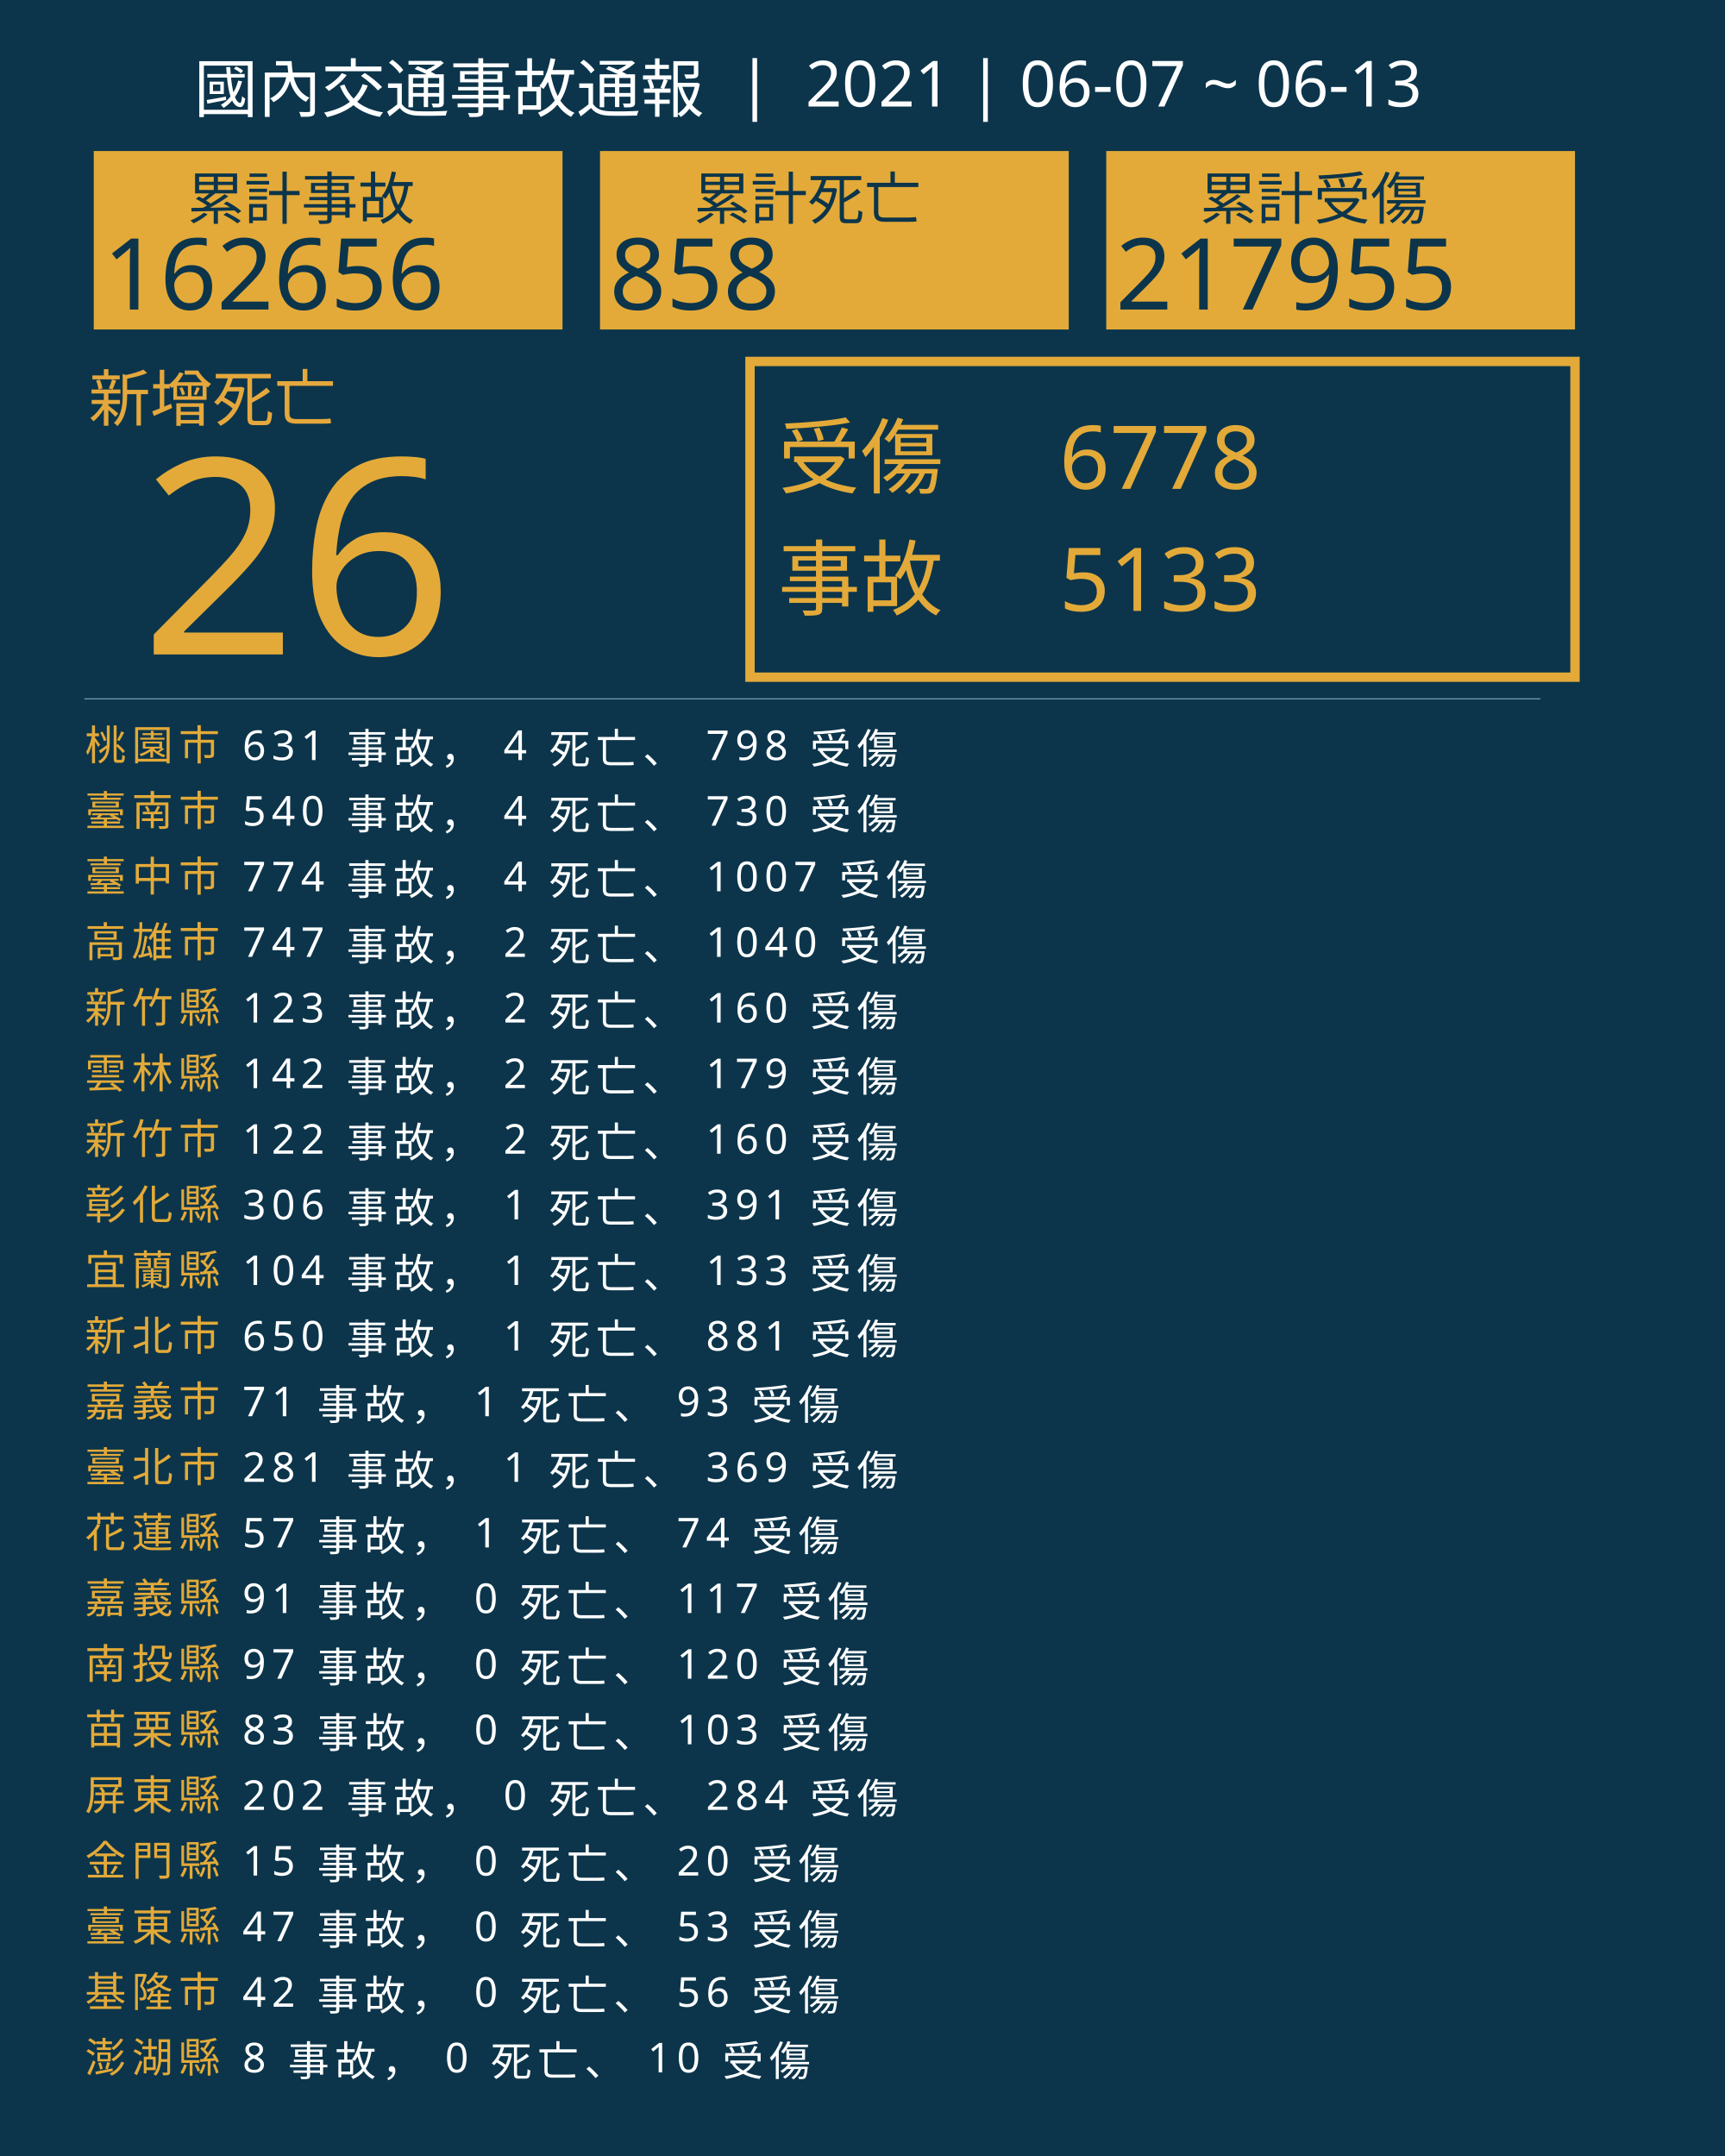
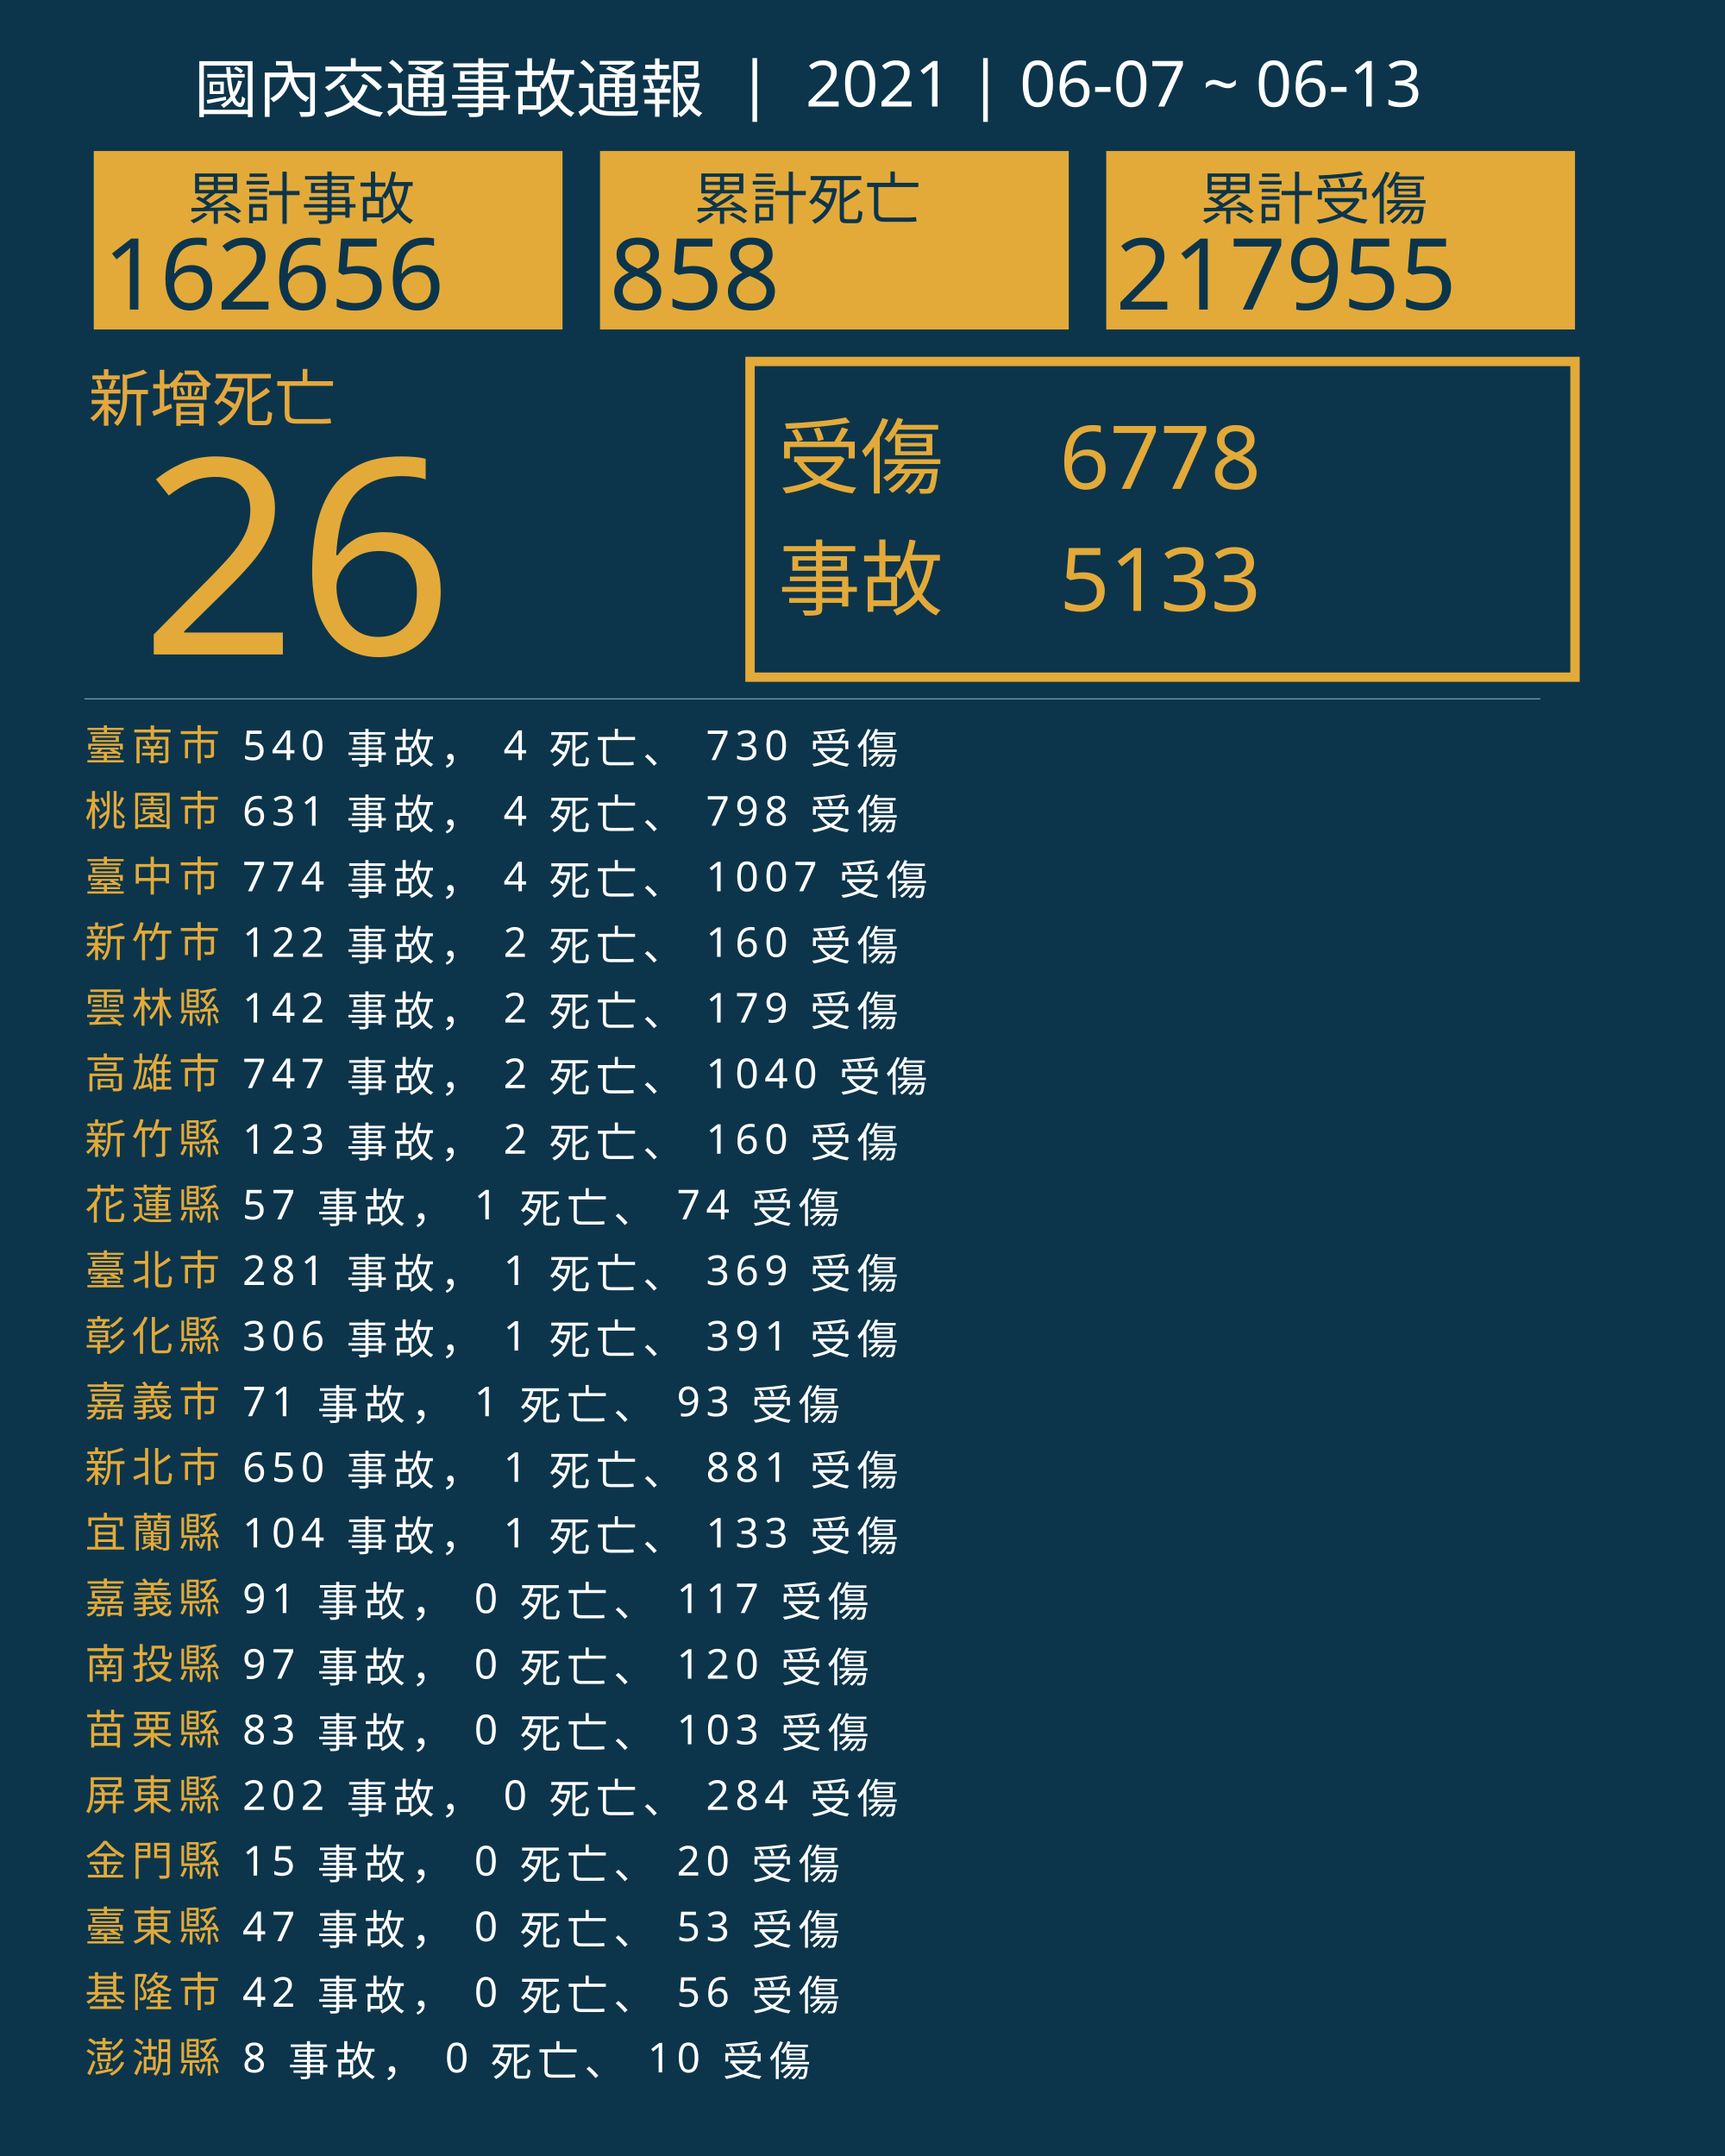
<svg xmlns="http://www.w3.org/2000/svg" version="1.1" id="圖層_1" x="0px" y="0px" viewBox="0 0 1840 2300" style="enable-background:new 0 0 1840 2300;" xml:space="preserve">
  <style type="text/css">
	.st0{fill:#0C354B;}
	.st1{fill:#E5A83D;}
	.st2{font-family:'NotoSansCJKtc-Bold-B5pc-H';}
	.st3{font-size:66px;}
	.st4{fill:#E3AA39;}
	.st5{font-family:'Arial-BoldMT';}
	.st6{font-size:291.776px;}
	.st7{fill:none;stroke:#E3AA39;stroke-miterlimit:10;stroke-width:10;}
	.st8{font-family:'NotoSansCJKtc-Light-B5pc-H';}
	.st9{font-size:88px;}
	.st10{font-family:'NotoSansCJKtc-Medium-B5pc-H';}
	.st11{font-size:94px;}
	.st12{fill:none;stroke:#8AAFC1;stroke-miterlimit:10;}
	.st13{font-size:60.649px;}
	.st14{font-size:106px;}
	.st15{fill:none;}
	.st16{font-size:44px;}
	.st17{letter-spacing:6;}
	.st18{fill:#FFFFFF;}
	.st19{letter-spacing:1;}
	.st20{font-size:68px;}
</style>
  <rect class="st0" width="1840" height="2300" />
  <text transform="matrix(1 0 0 1 94.5001 449.017)" class="st1 st2 st3">新增死亡</text>
  <g>
    <text transform="matrix(1 0 0 1 150 698.1412)" class="st4 st5 st6">26</text>
  </g>
  <g>
    <rect x="800" y="385.6" class="st7" width="880" height="336.8" />
    <g>
      <text transform="matrix(1 0 0 1 830 519.593)" class="st4 st8 st9">受傷</text>
      <text transform="matrix(1 0 0 1 1130 521.5084)" class="st4 st10 st11">6778</text>
      <text transform="matrix(1 0 0 1 1130 651.7274)" class="st4 st10 st11">5133</text>
      <text transform="matrix(1 0 0 1 830 649.4965)" class="st4 st8 st9">事故</text>
    </g>
  </g>
  <line class="st12" x1="90" y1="745.5" x2="1643" y2="745.5" />
  <g>
    <g>
      <rect x="100" y="161.1" class="st4" width="500" height="190.4" />
      <g>
        <text transform="matrix(1 0 0 1 200 233.9079)" class="st0 st10 st13">累計事故</text>
        <g>
          <text transform="matrix(1 0 0 1 110 330.2121)" class="st0 st5 st14">162656</text>
        </g>
      </g>
    </g>
    <g>
      <rect x="640" y="161.1" class="st4" width="500" height="190.4" />
      <g>
        <text transform="matrix(1 0 0 1 740 233.908)" class="st0 st10 st13">累計死亡</text>
        <g>
          <text transform="matrix(1 0 0 1 650 330.2122)" class="st0 st5 st14">858</text>
        </g>
      </g>
    </g>
    <g>
      <rect x="1180" y="161.1" class="st4" width="500" height="190.4" />
      <g>
        <text transform="matrix(1 0 0 1 1280 233.908)" class="st0 st10 st13">累計受傷</text>
        <g>
          <text transform="matrix(1 0 0 1 1190 330.2122)" class="st0 st5 st14">217955</text>
        </g>
      </g>
    </g>
  </g>
  <rect x="90.6" y="772.1" class="st15" width="1141.8" height="314.8" />
  <text transform="matrix(1 0 0 1 90.5591 810.7965)">
-     <tspan x="0" y="0" class="st4 st10 st16 st17">桃園市</tspan>
-     <tspan x="150.6" y="0" class="st18 st10 st16 st17"> 631 事故， 4 死亡、 798 受傷</tspan>
-     <tspan x="0" y="70" class="st4 st10 st16 st17">臺南市</tspan>
-     <tspan x="150.6" y="70" class="st18 st10 st16 st17"> 540 事故， 4 死亡、 730 受傷</tspan>
+     <tspan x="0" y="0" class="st4 st10 st16 st17">臺南市</tspan>
+     <tspan x="150.6" y="0" class="st18 st10 st16 st17"> 540 事故， 4 死亡、 730 受傷</tspan>
+     <tspan x="0" y="70" class="st4 st10 st16 st17">桃園市</tspan>
+     <tspan x="150.6" y="70" class="st18 st10 st16 st17"> 631 事故， 4 死亡、 798 受傷</tspan>
    <tspan x="0" y="140" class="st4 st10 st16 st17">臺中市</tspan>
    <tspan x="150.6" y="140" class="st18 st10 st16 st17"> 774 事故， 4 死亡、 1007 受傷</tspan>
-     <tspan x="0" y="210" class="st4 st10 st16 st17">高雄市</tspan>
-     <tspan x="150.6" y="210" class="st18 st10 st16 st17"> 747 事故， 2 死亡、 1040 受傷</tspan>
-     <tspan x="0" y="280" class="st4 st10 st16 st17">新竹縣</tspan>
-     <tspan x="150.6" y="280" class="st18 st10 st16 st17"> 123 事故， 2 死亡、 160 受傷</tspan>
-     <tspan x="0" y="350" class="st4 st10 st16 st17">雲林縣</tspan>
-     <tspan x="150.6" y="350" class="st18 st10 st16 st17"> 142 事故， 2 死亡、 179 受傷</tspan>
-     <tspan x="0" y="420" class="st4 st10 st16 st17">新竹市</tspan>
-     <tspan x="150.6" y="420" class="st18 st10 st16 st17"> 122 事故， 2 死亡、 160 受傷</tspan>
-     <tspan x="0" y="490" class="st4 st10 st16 st17">彰化縣</tspan>
-     <tspan x="150.6" y="490" class="st18 st10 st16 st17"> 306 事故， 1 死亡、 391 受傷</tspan>
-     <tspan x="0" y="560" class="st4 st10 st16 st17">宜蘭縣</tspan>
-     <tspan x="150.6" y="560" class="st18 st10 st16 st17"> 104 事故， 1 死亡、 133 受傷</tspan>
-     <tspan x="0" y="630" class="st4 st10 st16 st17">新北市</tspan>
-     <tspan x="150.6" y="630" class="st18 st10 st16 st17"> 650 事故， 1 死亡、 881 受傷</tspan>
+     <tspan x="0" y="210" class="st4 st10 st16 st17">新竹市</tspan>
+     <tspan x="150.6" y="210" class="st18 st10 st16 st17"> 122 事故， 2 死亡、 160 受傷</tspan>
+     <tspan x="0" y="280" class="st4 st10 st16 st17">雲林縣</tspan>
+     <tspan x="150.6" y="280" class="st18 st10 st16 st17"> 142 事故， 2 死亡、 179 受傷</tspan>
+     <tspan x="0" y="350" class="st4 st10 st16 st17">高雄市</tspan>
+     <tspan x="150.6" y="350" class="st18 st10 st16 st17"> 747 事故， 2 死亡、 1040 受傷</tspan>
+     <tspan x="0" y="420" class="st4 st10 st16 st17">新竹縣</tspan>
+     <tspan x="150.6" y="420" class="st18 st10 st16 st17"> 123 事故， 2 死亡、 160 受傷</tspan>
+     <tspan x="0" y="490" class="st4 st10 st16 st17">花蓮縣</tspan>
+     <tspan x="150.6" y="490" class="st18 st10 st16 st17"> 57 事故， 1 死亡、 74 受傷</tspan>
+     <tspan x="0" y="560" class="st4 st10 st16 st17">臺北市</tspan>
+     <tspan x="150.6" y="560" class="st18 st10 st16 st17"> 281 事故， 1 死亡、 369 受傷</tspan>
+     <tspan x="0" y="630" class="st4 st10 st16 st17">彰化縣</tspan>
+     <tspan x="150.6" y="630" class="st18 st10 st16 st17"> 306 事故， 1 死亡、 391 受傷</tspan>
    <tspan x="0" y="700" class="st4 st10 st16 st17">嘉義市</tspan>
    <tspan x="150.6" y="700" class="st18 st10 st16 st17"> 71 事故， 1 死亡、 93 受傷</tspan>
-     <tspan x="0" y="770" class="st4 st10 st16 st17">臺北市</tspan>
-     <tspan x="150.6" y="770" class="st18 st10 st16 st17"> 281 事故， 1 死亡、 369 受傷</tspan>
-     <tspan x="0" y="840" class="st4 st10 st16 st17">花蓮縣</tspan>
-     <tspan x="150.6" y="840" class="st18 st10 st16 st17"> 57 事故， 1 死亡、 74 受傷</tspan>
+     <tspan x="0" y="770" class="st4 st10 st16 st17">新北市</tspan>
+     <tspan x="150.6" y="770" class="st18 st10 st16 st17"> 650 事故， 1 死亡、 881 受傷</tspan>
+     <tspan x="0" y="840" class="st4 st10 st16 st17">宜蘭縣</tspan>
+     <tspan x="150.6" y="840" class="st18 st10 st16 st17"> 104 事故， 1 死亡、 133 受傷</tspan>
    <tspan x="0" y="910" class="st4 st10 st16 st17">嘉義縣</tspan>
    <tspan x="150.6" y="910" class="st18 st10 st16 st17"> 91 事故， 0 死亡、 117 受傷</tspan>
    <tspan x="0" y="980" class="st4 st10 st16 st17">南投縣</tspan>
    <tspan x="150.6" y="980" class="st18 st10 st16 st17"> 97 事故， 0 死亡、 120 受傷</tspan>
    <tspan x="0" y="1050" class="st4 st10 st16 st17">苗栗縣</tspan>
    <tspan x="150.6" y="1050" class="st18 st10 st16 st17"> 83 事故， 0 死亡、 103 受傷</tspan>
    <tspan x="0" y="1120" class="st4 st10 st16 st17">屏東縣</tspan>
    <tspan x="150.6" y="1120" class="st18 st10 st16 st17"> 202 事故， 0 死亡、 284 受傷</tspan>
    <tspan x="0" y="1190" class="st4 st10 st16 st17">金門縣</tspan>
    <tspan x="150.6" y="1190" class="st18 st10 st16 st17"> 15 事故， 0 死亡、 20 受傷</tspan>
    <tspan x="0" y="1260" class="st4 st10 st16 st17">臺東縣</tspan>
    <tspan x="150.6" y="1260" class="st18 st10 st16 st17"> 47 事故， 0 死亡、 53 受傷</tspan>
    <tspan x="0" y="1330" class="st4 st10 st16 st17">基隆市</tspan>
    <tspan x="150.6" y="1330" class="st18 st10 st16 st17"> 42 事故， 0 死亡、 56 受傷</tspan>
    <tspan x="0" y="1400" class="st4 st10 st16 st17">澎湖縣</tspan>
    <tspan x="150.6" y="1400" class="st18 st10 st16 st17"> 8 事故， 0 死亡、 10 受傷</tspan>
  </text>
  <text transform="matrix(1 0 0 1 207 119.2712)" class="st18 st8 st20">國內交通事故通報  |  2021 | 06-07 ~ 06-13</text>
</svg>
